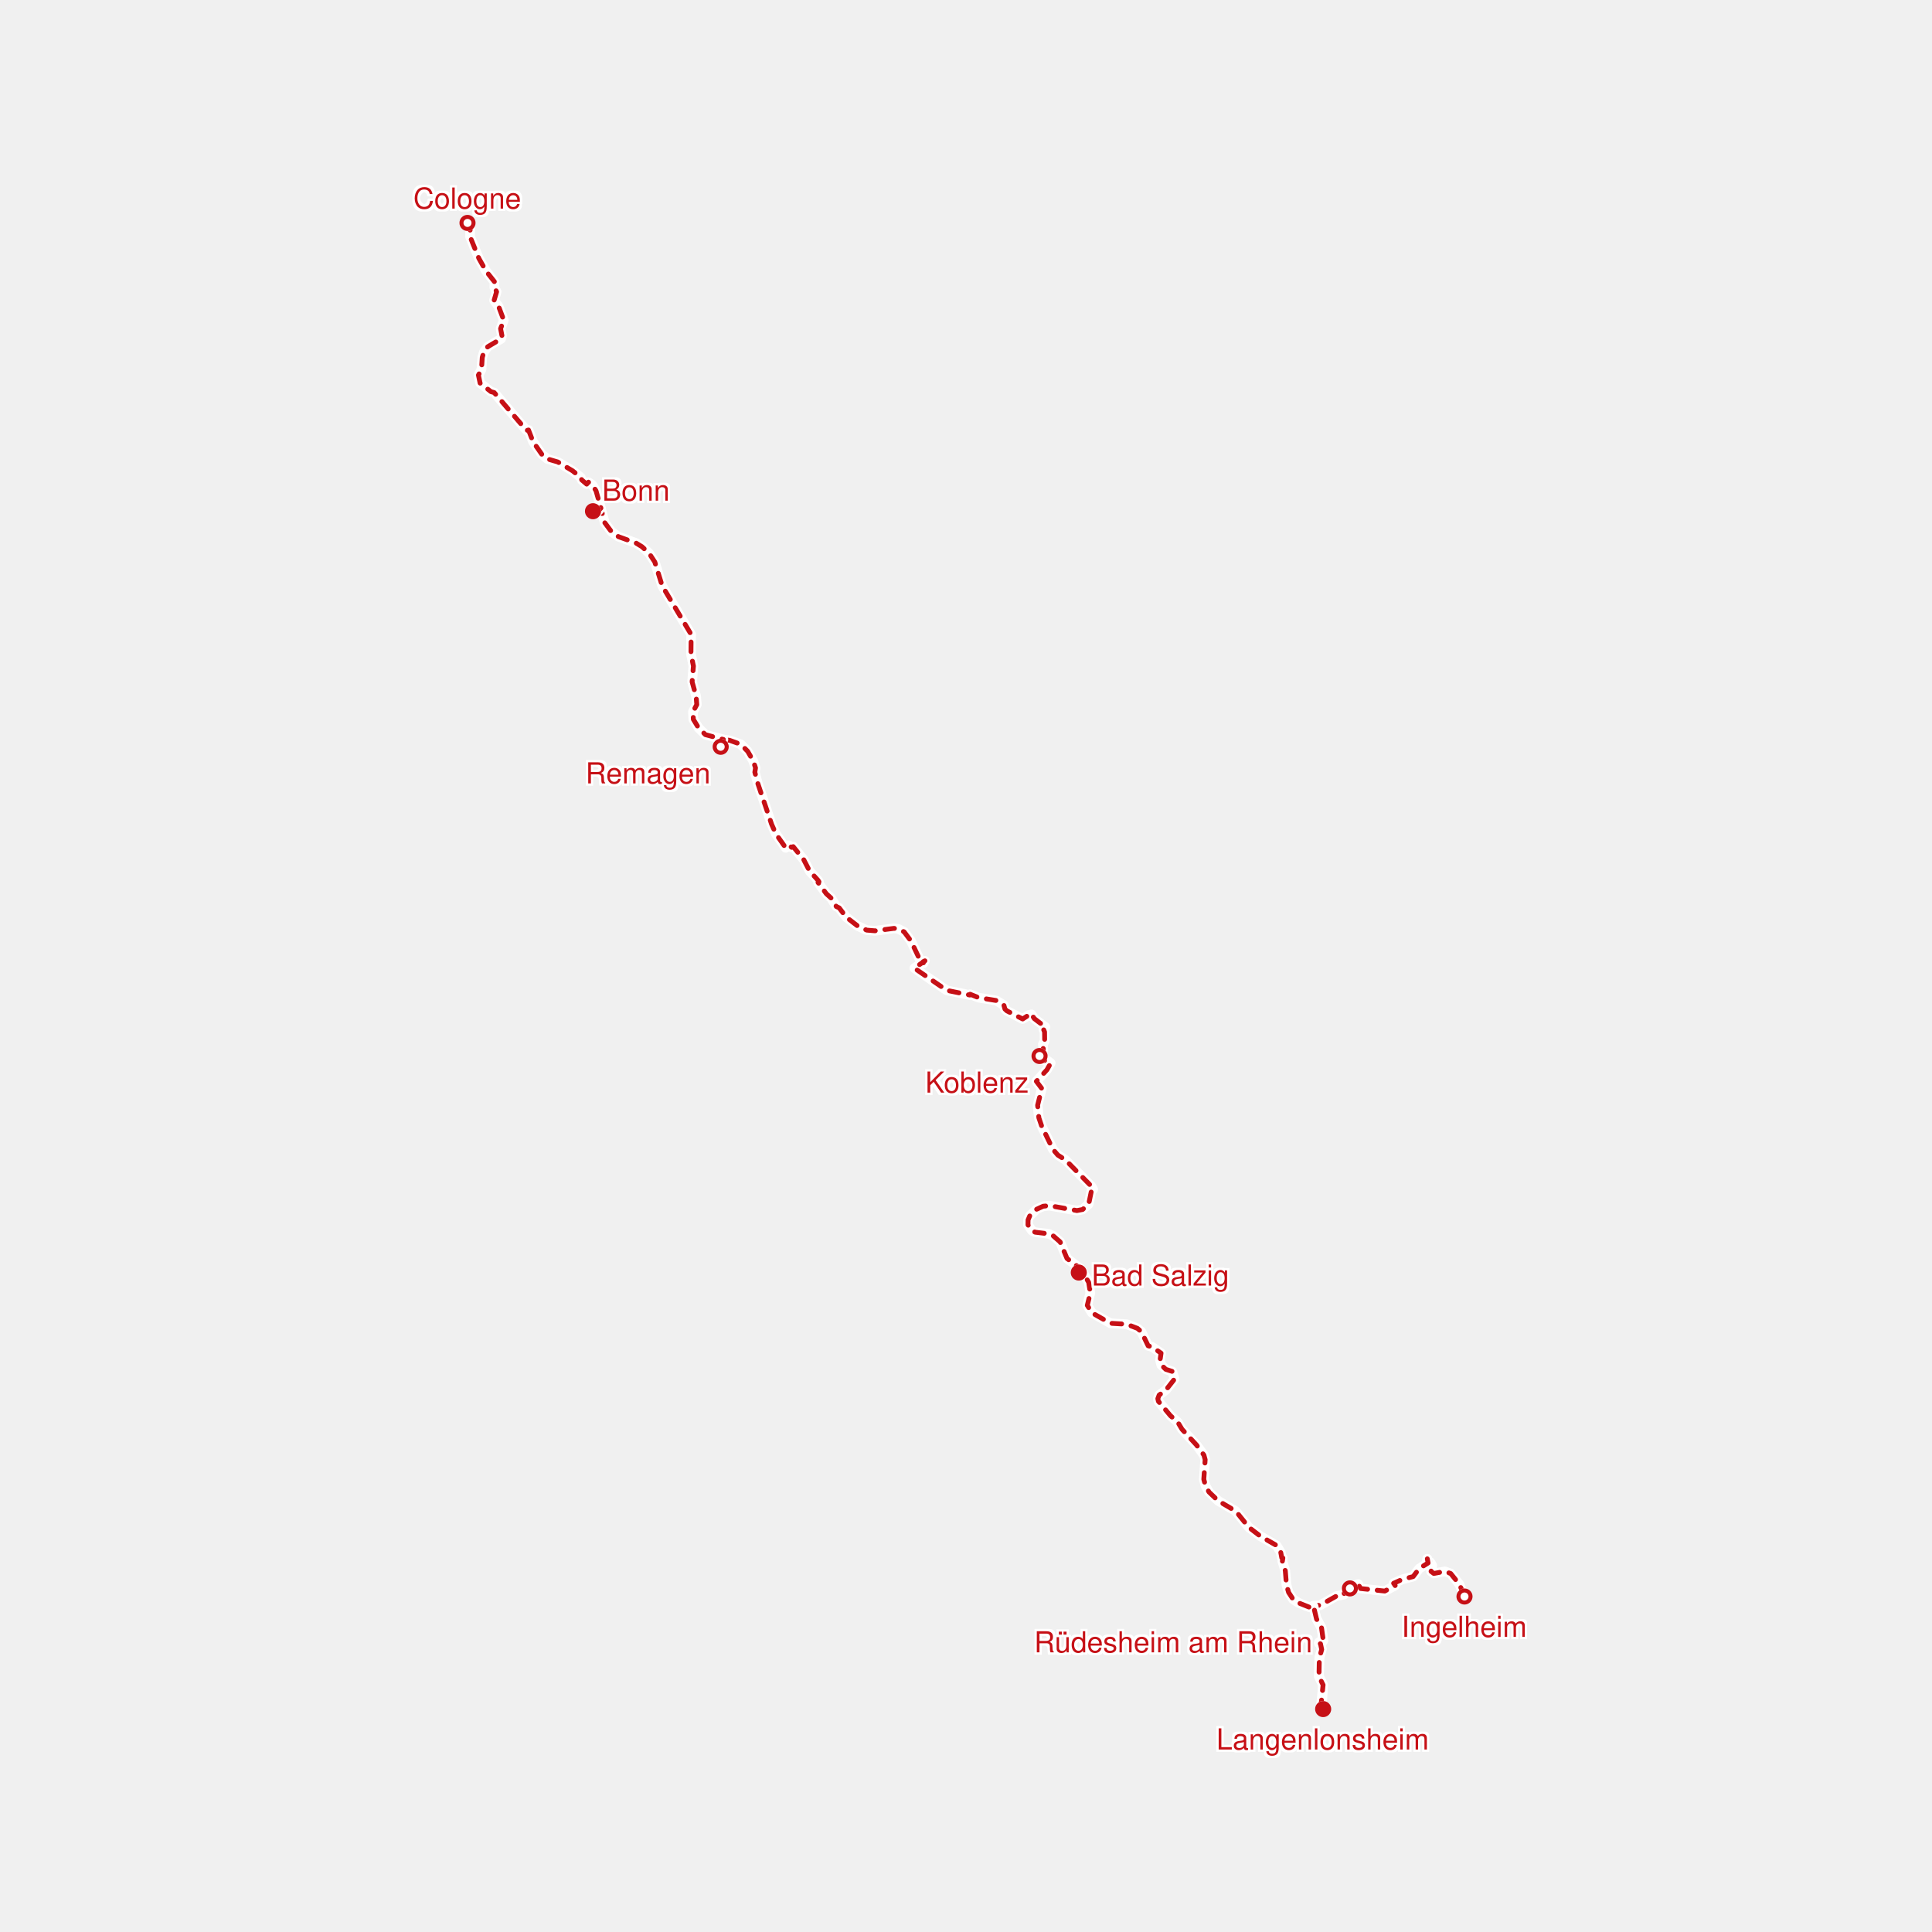
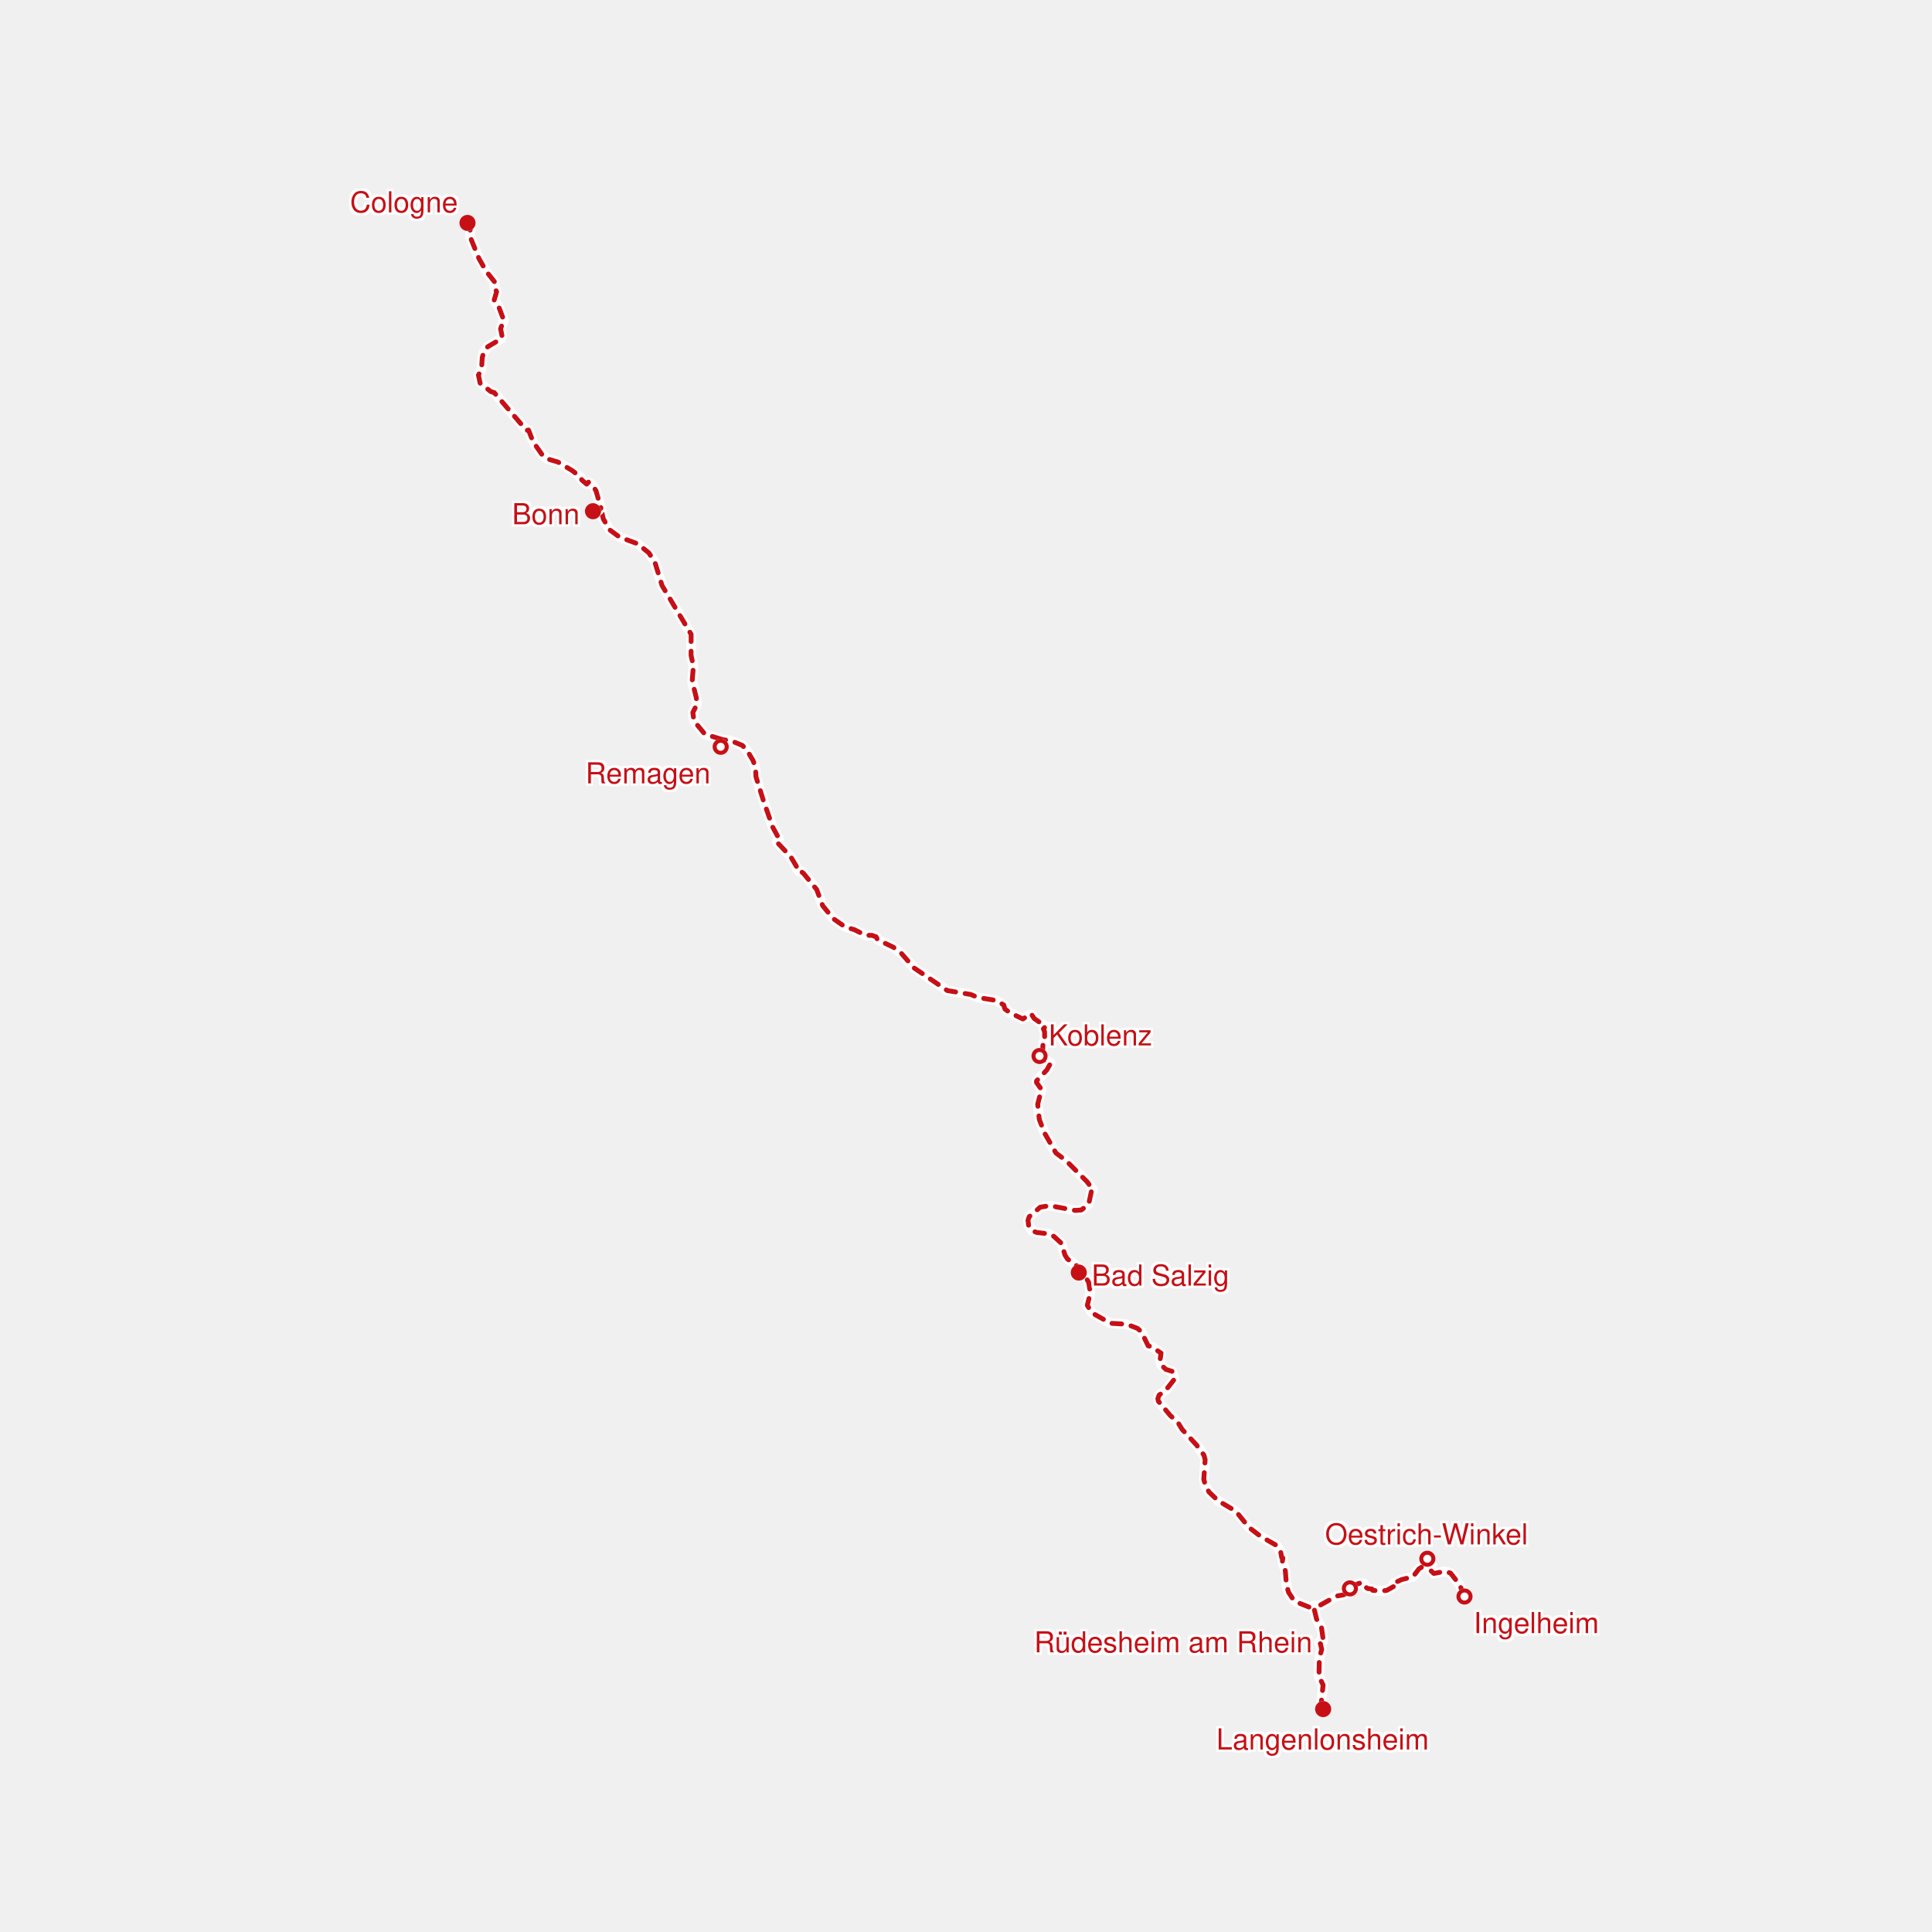
<svg xmlns="http://www.w3.org/2000/svg" version="1.1" viewBox="0 0 1200 1200">
  <style>
    .lineBackground {
      fill: none;
      stroke-width: 6;
      stroke: #FFFFFF;
      stroke-linejoin: round;
      stroke-linecap: round;
    }
  </style>
  <style>
    .line {
      fill: none;
      stroke-width: 3;
      stroke: #C61016;
      stroke-linejoin: round;
      stroke-dasharray: 6 6;
      stroke-linecap: round;
    }
  </style>
  <style>
    .flying {
      stroke-dasharray: 2 8;
    }
  </style>
  <style>
    .ferry {
      stroke-dasharray: 2 12;
    }
  </style>
  <style>
    .stage {
      r: 5;
      fill: #C61016;
    }
  </style>
  <style>
    .home {
      fill: #C61016;
    }
  </style>
  <style>
    .partialAttendance {
      opacity: 0.5;
    }
  </style>
  <style>
    .dayStop {
      r: 3.75;
      fill: none;
      stroke: #C61016;
      stroke-width: 2.5;
    }
  </style>
  <defs>
    <filter id="whiteOutlineEffect" width="200%" height="200%" x="-50%" y="-50%" color-interpolation-filters="sRGB">
      <feMorphology id="SvgjsFeMorphology1078" result="SvgjsFeMorphology1078" in="SourceAlpha" radius="1" operator="dilate" />
      <feColorMatrix id="SvgjsFeColorMatrix1079" result="SvgjsFeColorMatrix1079" in="SvgjsFeMorphology1078" values="-1 0 0 0 1 0 -1 0 0 1 0 0 -1 0 1 0 0 0 1 0" type="matrix" />
      <feMerge id="SvgjsFeMerge1080" result="SvgjsFeMerge1080" in="SourceGraphic">
        <feMergeNode id="SvgjsFeMergeNode1081" result="SvgjsFeMergeNode1081" in="SvgjsFeColorMatrix1079" />
        <feMergeNode id="SvgjsFeMergeNode1082" result="SvgjsFeMergeNode1082" in="SourceGraphic" />
      </feMerge>
    </filter>
    <mask id="SvgjsMask1083">
      <rect width="1200" height="1200" x="0" y="0" fill="white" />
      <circle r="5" cx="909.626" cy="991.617" fill="black" />
+       <circle r="5" cx="886.545" cy="968.174" fill="black" />
      <circle r="5" cx="838.446" cy="986.587" fill="black" />
      <circle r="5" cx="821.834" cy="1061.538" fill="black" />
      <circle r="5" cx="670.056" cy="790.406" fill="black" />
      <circle r="5" cx="645.674" cy="655.905" fill="black" />
      <circle r="5" cx="447.632" cy="463.843" fill="black" />
      <circle r="5" cx="368.32" cy="317.523" fill="black" />
      <circle r="5" cx="290.374" cy="138.462" fill="black" />
    </mask>
  </defs>
  <style>
    .label {
      font-family: Helvetica;
      font-size: 18px;
      fill: #C61016;
      filter: url(#whiteOutlineEffect);
    }
  </style>
  <style>
    .labelRect {
      display: none;
    }
  </style>
  <style>
    .elevationMarker {
      fill: #C61016;
    }
  </style>
-   <path d="M909.706 991.573L906.434 984.024L901.06 977.344L897.443 976.008L890.571 977.309L888.859 976.034L889.599 972.395L888.328 970.223L887.011 970.795L886.197 970.153L886.531 968.21 " class="lineBackground" />
-   <path d="M909.706 991.573L906.434 984.024L901.06 977.344L897.443 976.008L890.571 977.309L888.859 976.034L889.599 972.395L888.328 970.223L887.011 970.795L886.197 970.153L886.531 968.21 " class="line bicycling" mask="url(#SvgjsMask1083)" />
-   <path d="M886.531 968.21L887.011 970.795L881.535 974.223L877.726 979.251L871.052 980.957L865.604 983.4L866.571 984.789L860.106 988.234L845.074 986.661L843.576 983.892L839.355 985.035L838.496 986.573 " class="lineBackground" />
-   <path d="M886.531 968.21L887.011 970.795L881.535 974.223L877.726 979.251L871.052 980.957L865.604 983.4L866.571 984.789L860.106 988.234L845.074 986.661L843.576 983.892L839.355 985.035L838.496 986.573 " class="line bicycling" mask="url(#SvgjsMask1083)" />
-   <path d="M838.496 986.573L835.596 987.926L836.099 988.972L834.986 989.288L834.749 990.439L830.087 991.353L819.858 997.091L815.721 997.302L817.49 1005.016L820.841 1011.103L822 1018.955L819.304 1020L819.248 1020.711L820.259 1021.326L821.011 1024.276L819.468 1029.667L819.248 1041.351L821.791 1046.529L821.242 1056.743L820.429 1059.217L821.655 1061.577 " class="lineBackground" />
-   <path d="M838.496 986.573L835.596 987.926L836.099 988.972L834.986 989.288L834.749 990.439L830.087 991.353L819.858 997.091L815.721 997.302L817.49 1005.016L820.841 1011.103L822 1018.955L819.304 1020L819.248 1020.711L820.259 1021.326L821.011 1024.276L819.468 1029.667L819.248 1041.351L821.791 1046.529L821.242 1056.743L820.429 1059.217L821.655 1061.577 " class="line bicycling" mask="url(#SvgjsMask1083)" />
+   <path d="M909.706 991.573L906.434 984.024L900.89 977.027L897.381 975.999L890.571 977.309L888.786 975.603L889.475 972.131L888.328 970.223L887.011 970.795L886.197 970.153L886.531 968.21L887.011 970.795L881.309 974.469L877.63 979.322L870.594 981.115L866.136 983.154L865.423 983.558L866.588 984.859L861.417 987.768L857.868 988.269L852.516 987.759L852.149 986.986L849.351 986.617L848.187 985.711L847.357 983.541L844.859 983.242L838.818 985.334L838.569 986.766L836.472 987.522L837.009 989.262L834.342 990.624L830.036 991.362L819.858 997.082L815.721 997.302L817.315 1004.471L820.982 1011.639L821.994 1018.726L819.242 1019.956L820.96 1024.179L819.491 1029.474L819.248 1041.351L821.808 1046.432L820.451 1059.743L821.655 1061.577 " class="lineBackground" />
+   <path d="M909.706 991.573L906.434 984.024L900.89 977.027L897.381 975.999L890.571 977.309L888.786 975.603L889.475 972.131L888.328 970.223L887.011 970.795L886.197 970.153L886.531 968.21L887.011 970.795L881.309 974.469L877.63 979.322L870.594 981.115L866.136 983.154L865.423 983.558L866.588 984.859L861.417 987.768L857.868 988.269L852.516 987.759L852.149 986.986L849.351 986.617L848.187 985.711L847.357 983.541L844.859 983.242L838.818 985.334L838.569 986.766L836.472 987.522L837.009 989.262L834.342 990.624L830.036 991.362L819.858 997.082L815.721 997.302L817.315 1004.471L820.982 1011.639L821.994 1018.726L819.242 1019.956L820.96 1024.179L819.491 1029.474L819.248 1041.351L821.808 1046.432L820.451 1059.743L821.655 1061.577 " class="line bicycling" mask="url(#SvgjsMask1083)" />
  <path d="M821.655 1061.577L820.451 1059.743L821.791 1046.529L819.248 1041.351L819.457 1029.895L820.937 1024.539L820.191 1021.045L819.225 1020.333L821.745 1019.341L821.796 1017.989L820.83 1011.129L817.716 1005.569L815.862 997.706L815.97 998.207L813.483 998.356L806.696 995.633L803.147 993.313L800.378 989.077L799.039 984.446L798.338 975.682L796.501 969.74L796.812 967.709L796.129 967.603L795.484 964.147L792.84 959.874L782.91 954.201L775.705 948.669L767.579 938.622L756.621 932.155L750.958 926.76L748.839 923.073L747.703 918.839L748.545 906.619L747.766 903.784L743.171 897.505L734.186 887.763L731.507 883.297L726.964 879.288L719.493 870.344L719.148 868.714L719.962 866.519L724.2 863.329L729.552 856.497L728.054 851.789L724.076 850.511L721.273 847.795L720.532 844.771L721.154 840.459L715.514 836.534L713.135 835.899L708.914 827.158L706.467 825.067L699.821 822.499L689.733 821.917L678.182 815.397L675.345 810.781L677.222 803.015L676.188 796.491L671.39 788.271L670.112 790.117 " class="lineBackground" />
  <path d="M821.655 1061.577L820.451 1059.743L821.791 1046.529L819.248 1041.351L819.457 1029.895L820.937 1024.539L820.191 1021.045L819.225 1020.333L821.745 1019.341L821.796 1017.989L820.83 1011.129L817.716 1005.569L815.862 997.706L815.97 998.207L813.483 998.356L806.696 995.633L803.147 993.313L800.378 989.077L799.039 984.446L798.338 975.682L796.501 969.74L796.812 967.709L796.129 967.603L795.484 964.147L792.84 959.874L782.91 954.201L775.705 948.669L767.579 938.622L756.621 932.155L750.958 926.76L748.839 923.073L747.703 918.839L748.545 906.619L747.766 903.784L743.171 897.505L734.186 887.763L731.507 883.297L726.964 879.288L719.493 870.344L719.148 868.714L719.962 866.519L724.2 863.329L729.552 856.497L728.054 851.789L724.076 850.511L721.273 847.795L720.532 844.771L721.154 840.459L715.514 836.534L713.135 835.899L708.914 827.158L706.467 825.067L699.821 822.499L689.733 821.917L678.182 815.397L675.345 810.781L677.222 803.015L676.188 796.491L671.39 788.271L670.112 790.117 " class="line bicycling" mask="url(#SvgjsMask1083)" />
-   <path d="M670.112 790.117L670.638 790.223L671.073 787.962L662.732 781.648L658.471 771.376L654.176 767.622L651.531 766.376L642.97 765.343L640.969 764.389L638.488 760.766L638.551 757.691L639.585 755.252L643.874 751.081L647.92 749.217L651.803 748.828L668.903 751.912L672.441 751.24L676.227 747.829L677.86 739.847L679.002 738.725L677.968 736.895L661.72 720.395L657.053 717.45L654.012 713.912L647.033 699.535L645.253 694.27L644.484 686.464L647.095 676.125L643.716 671.645L650.277 664.472L652.611 660.31L650.994 659.034L645.665 658.202L645.716 655.881 " class="lineBackground" />
-   <path d="M670.112 790.117L670.638 790.223L671.073 787.962L662.732 781.648L658.471 771.376L654.176 767.622L651.531 766.376L642.97 765.343L640.969 764.389L638.488 760.766L638.551 757.691L639.585 755.252L643.874 751.081L647.92 749.217L651.803 748.828L668.903 751.912L672.441 751.24L676.227 747.829L677.86 739.847L679.002 738.725L677.968 736.895L661.72 720.395L657.053 717.45L654.012 713.912L647.033 699.535L645.253 694.27L644.484 686.464L647.095 676.125L643.716 671.645L650.277 664.472L652.611 660.31L650.994 659.034L645.665 658.202L645.716 655.881 " class="line bicycling" mask="url(#SvgjsMask1083)" />
-   <path d="M645.716 655.881L647.169 655.668L648.016 651.78L647.745 648.537L648.864 646.774L648.807 640.971L648.107 639.261L649.31 637.923L642.472 632.721L640.658 630.053L639.929 631.099L639.082 630.407L635.188 632.916L625.389 627.855L624.197 626.765L623.535 624.371L618.845 621.446L607.853 619.664L602.552 617.536L602.383 618.042L588.034 615.125L567.95 601.353L574.489 596.777L573.398 597.327L573.607 598.347L571.606 596.661L565.791 584.419L561.593 578.82L557.987 576.974L555.297 576.619L543.43 578.136L538.315 577.719L532.67 575.119L525.6 569.652L521.243 563.9L519.457 563.066L516.293 557.872L513.235 555.102L508.098 548.114L508.675 547.696L508.064 546.737L502.882 541.044L499.198 533.929L492.682 525.871L491.789 526.333L489.935 525.027L488.003 526.591L481.978 518.034L479.283 512.026L470.778 486.883L468.839 479.617L469.269 476.957L467.873 472.66L464.375 466.628L460.097 462.304L453.169 459.83L449.326 459.314L447.212 463.015L447.551 463.718 " class="lineBackground" />
-   <path d="M645.716 655.881L647.169 655.668L648.016 651.78L647.745 648.537L648.864 646.774L648.807 640.971L648.107 639.261L649.31 637.923L642.472 632.721L640.658 630.053L639.929 631.099L639.082 630.407L635.188 632.916L625.389 627.855L624.197 626.765L623.535 624.371L618.845 621.446L607.853 619.664L602.552 617.536L602.383 618.042L588.034 615.125L567.95 601.353L574.489 596.777L573.398 597.327L573.607 598.347L571.606 596.661L565.791 584.419L561.593 578.82L557.987 576.974L555.297 576.619L543.43 578.136L538.315 577.719L532.67 575.119L525.6 569.652L521.243 563.9L519.457 563.066L516.293 557.872L513.235 555.102L508.098 548.114L508.675 547.696L508.064 546.737L502.882 541.044L499.198 533.929L492.682 525.871L491.789 526.333L489.935 525.027L488.003 526.591L481.978 518.034L479.283 512.026L470.778 486.883L468.839 479.617L469.269 476.957L467.873 472.66L464.375 466.628L460.097 462.304L453.169 459.83L449.326 459.314L447.212 463.015L447.551 463.718 " class="line bicycling" mask="url(#SvgjsMask1083)" />
-   <path d="M447.551 463.718L447.212 463.015L449.326 459.314L438.131 456.305L433.955 452.211L430.666 446.844L430.411 442.09L432.785 437.647L432.378 432.465L429.891 423.515L430.705 413.716L429.162 406.196L429.281 394.049L411.305 363.912L406.721 349.103L403.048 343.455L398.697 339.537L394.978 337.27L384.156 333.343L379.726 330.192L375.578 324.585L373.408 316.407L372.08 317.416L367.706 317.639L368.299 317.594 " class="lineBackground" />
-   <path d="M447.551 463.718L447.212 463.015L449.326 459.314L438.131 456.305L433.955 452.211L430.666 446.844L430.411 442.09L432.785 437.647L432.378 432.465L429.891 423.515L430.705 413.716L429.162 406.196L429.281 394.049L411.305 363.912L406.721 349.103L403.048 343.455L398.697 339.537L394.978 337.27L384.156 333.343L379.726 330.192L375.578 324.585L373.408 316.407L372.08 317.416L367.706 317.639L368.299 317.594 " class="line bicycling" mask="url(#SvgjsMask1083)" />
+   <path d="M670.112 790.117L670.638 790.223L671.186 788.315L670.683 787.618L663.026 781.993L661.483 779.555L659.217 772.189L654.577 767.94L651.531 766.376L644.027 765.537L640.969 764.389L638.884 761.084L638.511 757.886L639.251 755.739L646.078 749.818L651.955 748.845L667.88 751.824L671.695 751.523L676.227 747.829L677.962 739.564L678.923 739.096L675.216 734.012L662.336 721.085L655.832 716.096L648.841 703.853L645.524 695.288L644.541 685.818L646.897 676.718L643.789 672.344L643.84 671.344L650.192 664.578L652.611 660.31L650.751 658.963L645.665 658.202L644.953 657.192L645.53 656.235L644.908 657.502L645.247 658.184L646.999 658.193L647.429 656.749L647.824 648.023L648.904 647.341L648.796 640.767L648.067 639.057L649.423 637.533L642.388 632.632L640.653 630.026L639.833 631.081L638.748 630.691L635.307 632.916L627.474 629.096L624.197 626.765L623.405 624.185L618.715 621.402L607.39 619.549L602.931 617.687L588.379 615.249L567.769 601.229L559.869 592.173L554.845 588.314L545.012 583.62L544.193 581.881L541.565 580.958L537.592 580.941L530.703 577.453L524.888 575.731L517.575 570.593L511.009 562.586L507.251 552.491L499 542.394L496.949 540.858L496.349 541.249L494.88 539.668L494.773 538.309L491.066 532.019L482.578 523.081L483.86 520.966L479.961 513.768L474.202 497.385L469.552 482.481L469.241 476.69L467.788 472.491L464.183 466.388L461.086 462.989L453.711 459.928L449.252 459.509L447.212 463.015L447.664 463.523L447.212 463.015L449.252 459.509L437.82 456.03L431.005 447.743L430.338 442.535L432.785 437.647L432.502 433.418L429.92 423.06L430.705 413.716L429.23 407.007L429.264 393.987L411.209 363.689L406.705 349.023L402.969 343.366L396.046 337.761L384.812 333.602L378.584 329.031L374.696 322.22L373.408 316.407L371.661 317.451L367.338 317.96L368.299 317.594 " class="lineBackground" />
+   <path d="M670.112 790.117L670.638 790.223L671.186 788.315L670.683 787.618L663.026 781.993L661.483 779.555L659.217 772.189L654.577 767.94L651.531 766.376L644.027 765.537L640.969 764.389L638.884 761.084L638.511 757.886L639.251 755.739L646.078 749.818L651.955 748.845L667.88 751.824L671.695 751.523L676.227 747.829L677.962 739.564L678.923 739.096L675.216 734.012L662.336 721.085L655.832 716.096L648.841 703.853L645.524 695.288L644.541 685.818L646.897 676.718L643.789 672.344L643.84 671.344L650.192 664.578L652.611 660.31L650.751 658.963L645.665 658.202L644.953 657.192L645.53 656.235L644.908 657.502L645.247 658.184L646.999 658.193L647.429 656.749L647.824 648.023L648.904 647.341L648.796 640.767L648.067 639.057L649.423 637.533L642.388 632.632L640.653 630.026L639.833 631.081L638.748 630.691L635.307 632.916L627.474 629.096L624.197 626.765L623.405 624.185L618.715 621.402L607.39 619.549L602.931 617.687L588.379 615.249L567.769 601.229L559.869 592.173L554.845 588.314L545.012 583.62L544.193 581.881L541.565 580.958L537.592 580.941L530.703 577.453L524.888 575.731L517.575 570.593L511.009 562.586L507.251 552.491L499 542.394L496.949 540.858L496.349 541.249L494.88 539.668L494.773 538.309L491.066 532.019L482.578 523.081L483.86 520.966L479.961 513.768L474.202 497.385L469.552 482.481L469.241 476.69L467.788 472.491L464.183 466.388L461.086 462.989L453.711 459.928L449.252 459.509L447.212 463.015L447.664 463.523L447.212 463.015L449.252 459.509L437.82 456.03L431.005 447.743L430.338 442.535L432.785 437.647L432.502 433.418L429.92 423.06L430.705 413.716L429.23 407.007L429.264 393.987L411.209 363.689L406.705 349.023L402.969 343.366L396.046 337.761L384.812 333.602L378.584 329.031L374.696 322.22L373.408 316.407L371.661 317.451L367.338 317.96L368.299 317.594 " class="line bicycling" mask="url(#SvgjsMask1083)" />
  <path d="M368.35 317.585L371.628 317.318L373.249 315.576L370.198 304.841L367.898 301.17L365.485 299.482L364.4 300.697L361.314 298.07L360.76 296.542L355.612 292.406L346.446 286.937L339.998 285.043L336.534 282.192L331.097 274.372L328.266 267.077L327.226 267.372L326.231 266.389L306.944 243.835L304.91 243.254L298.19 237.949L297.162 232.983L299.061 229.449L299.541 222.021L300.513 218.736L302.92 215.389L311.278 210.421L311.776 208.496L310.922 204.136L312.912 198.888L309.707 190.362L306.887 186.547L308.447 181.235L307.063 178.44L307.147 175.017L301.852 168.323L297.45 160.508L291.934 146.936L292.093 139.126L290.759 139.207L290.375 138.462 " class="lineBackground" />
  <path d="M368.35 317.585L371.628 317.318L373.249 315.576L370.198 304.841L367.898 301.17L365.485 299.482L364.4 300.697L361.314 298.07L360.76 296.542L355.612 292.406L346.446 286.937L339.998 285.043L336.534 282.192L331.097 274.372L328.266 267.077L327.226 267.372L326.231 266.389L306.944 243.835L304.91 243.254L298.19 237.949L297.162 232.983L299.061 229.449L299.541 222.021L300.513 218.736L302.92 215.389L311.278 210.421L311.776 208.496L310.922 204.136L312.912 198.888L309.707 190.362L306.887 186.547L308.447 181.235L307.063 178.44L307.147 175.017L301.852 168.323L297.45 160.508L291.934 146.936L292.093 139.126L290.759 139.207L290.375 138.462 " class="line bicycling" mask="url(#SvgjsMask1083)" />
  <circle r="5" cx="909.626" cy="991.617" class="stage dayStop" />
+   <circle r="5" cx="886.545" cy="968.174" class="stage dayStop" />
  <circle r="5" cx="838.446" cy="986.587" class="stage dayStop" />
  <circle r="5" cx="821.834" cy="1061.538" class="stage" />
  <circle r="5" cx="670.056" cy="790.406" class="stage" />
  <circle r="5" cx="645.674" cy="655.905" class="stage dayStop" />
  <circle r="5" cx="447.632" cy="463.843" class="stage dayStop" />
  <circle r="5" cx="368.32" cy="317.523" class="stage" />
-   <circle r="5" cx="290.374" cy="138.462" class="stage dayStop" />
-   <rect width="78.3" height="18" x="870.476" y="1001.417" opacity="0.2" fill="green" class="labelRect" />
-   <text x="870.476" y="1016.719" class="label">
-     <tspan dy="0" x="870.476">Ingelheim</tspan>
+   <circle r="5" cx="290.374" cy="138.462" class="stage" />
+   <rect width="67.32" height="18" x="217.397" y="116.605" opacity="0.2" fill="green" class="labelRect" />
+   <text x="217.397" y="131.906" class="label">
+     <tspan dy="0" x="217.397">Cologne</tspan>
+   </text>
+   <rect width="65.34" height="18" x="651.331" y="634.048" opacity="0.2" fill="green" class="labelRect" />
+   <text x="651.331" y="649.35" class="label">
+     <tspan dy="0" x="651.331">Koblenz</tspan>
+   </text>
+   <rect width="78.3" height="18" x="363.676" y="471.299" opacity="0.2" fill="green" class="labelRect" />
+   <text x="363.676" y="486.601" class="label">
+     <tspan dy="0" x="363.676">Remagen</tspan>
+   </text>
+   <rect width="42.3" height="18" x="318.02" y="310.323" opacity="0.2" fill="green" class="labelRect" />
+   <text x="318.02" y="325.624" class="label">
+     <tspan dy="0" x="318.02">Bonn</tspan>
  </text>
  <rect width="86.4" height="18" x="678.056" y="783.206" opacity="0.2" fill="green" class="labelRect" />
  <text x="678.056" y="798.508" class="label">
    <tspan dy="0" x="678.056">Bad Salzig</tspan>
  </text>
-   <rect width="78.3" height="18" x="363.676" y="471.299" opacity="0.2" fill="green" class="labelRect" />
-   <text x="363.676" y="486.601" class="label">
-     <tspan dy="0" x="363.676">Remagen</tspan>
+   <rect width="78.3" height="18" x="915.283" y="999.074" opacity="0.2" fill="green" class="labelRect" />
+   <text x="915.283" y="1014.376" class="label">
+     <tspan dy="0" x="915.283">Ingelheim</tspan>
  </text>
-   <rect width="65.34" height="18" x="574.678" y="663.362" opacity="0.2" fill="green" class="labelRect" />
-   <text x="574.678" y="678.663" class="label">
-     <tspan dy="0" x="574.678">Koblenz</tspan>
+   <rect width="127.08" height="18" x="823.005" y="943.974" opacity="0.2" fill="green" class="labelRect" />
+   <text x="823.005" y="959.276" class="label">
+     <tspan dy="0" x="823.005">Oestrich-Winkel</tspan>
  </text>
  <rect width="132.66" height="18" x="755.504" y="1071.338" opacity="0.2" fill="green" class="labelRect" />
  <text x="755.504" y="1086.64" class="label">
    <tspan dy="0" x="755.504">Langenlonsheim</tspan>
  </text>
  <rect width="173.52" height="18" x="642.299" y="1011.014" opacity="0.2" fill="green" class="labelRect" />
  <text x="642.299" y="1026.316" class="label">
    <tspan dy="0" x="642.299">Rüdesheim am Rhein</tspan>
  </text>
-   <rect width="67.32" height="18" x="256.714" y="114.262" opacity="0.2" fill="green" class="labelRect" />
-   <text x="256.714" y="129.563" class="label">
-     <tspan dy="0" x="256.714">Cologne</tspan>
-   </text>
-   <rect width="42.3" height="18" x="373.977" y="295.666" opacity="0.2" fill="green" class="labelRect" />
-   <text x="373.977" y="310.968" class="label">
-     <tspan dy="0" x="373.977">Bonn</tspan>
-   </text>
</svg>
